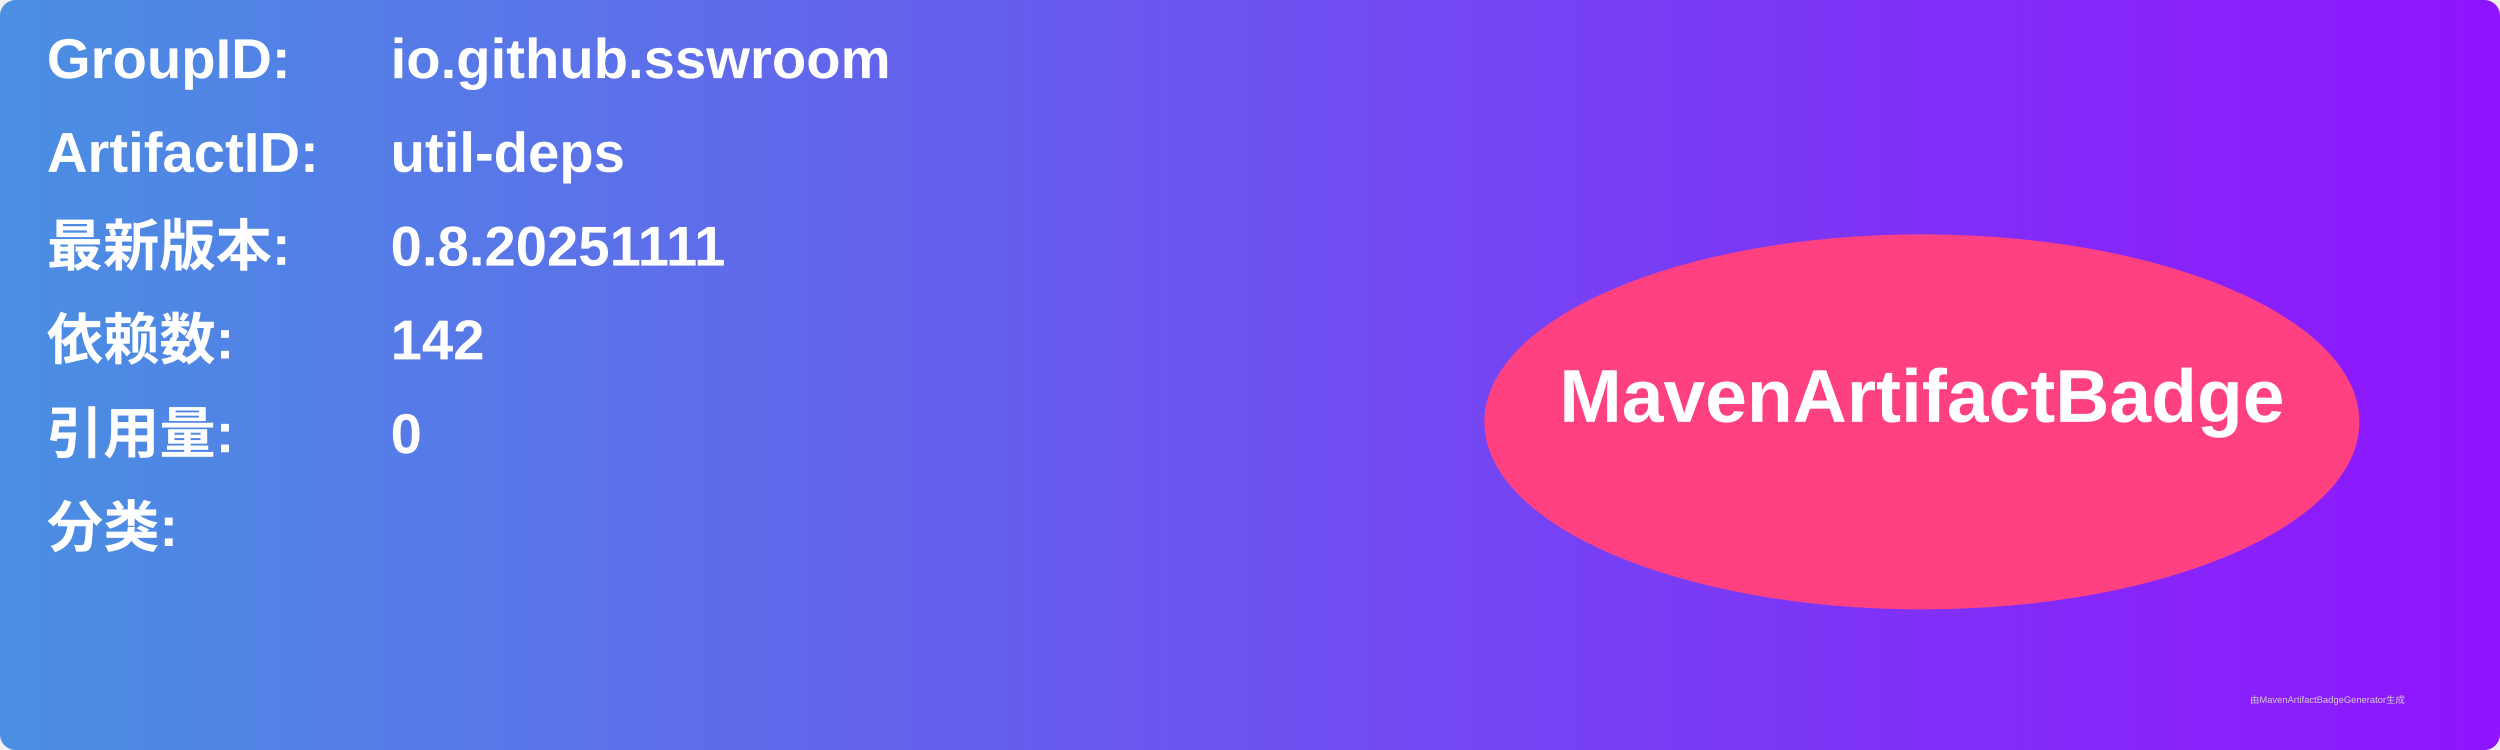
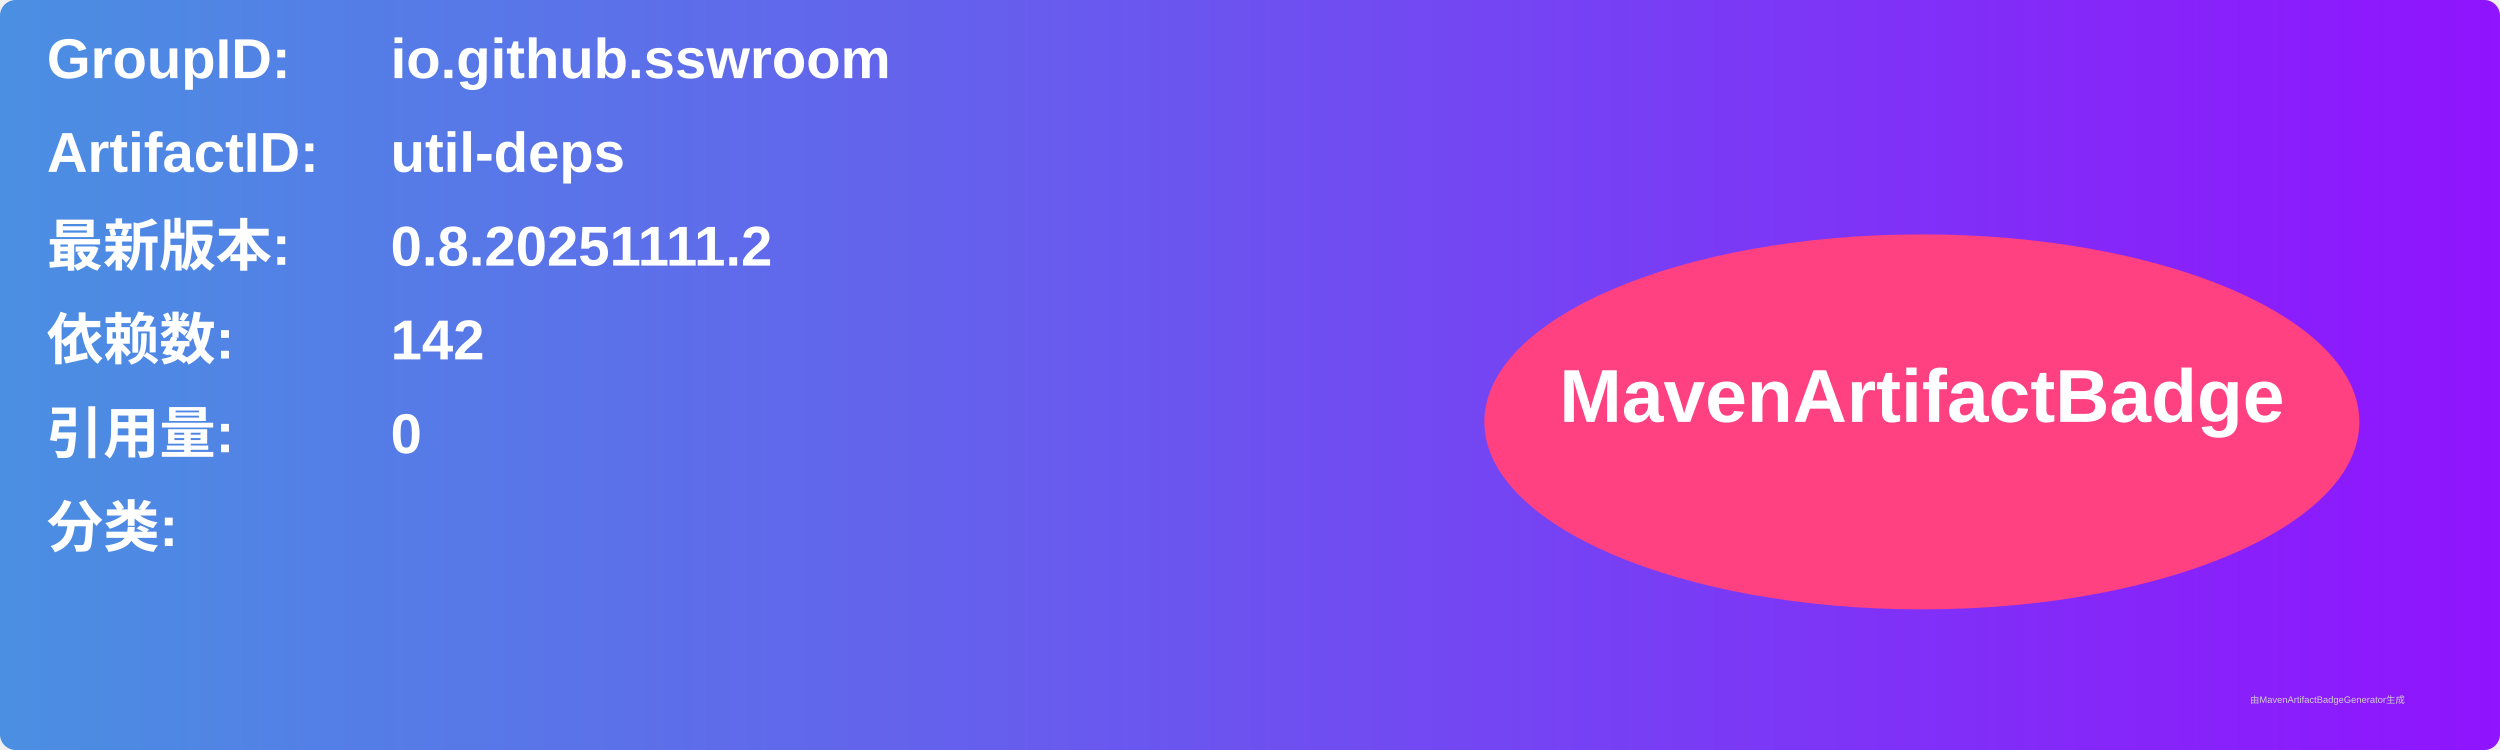
<svg xmlns="http://www.w3.org/2000/svg" width="800" height="240" viewBox="0 0 800 240">
  <linearGradient id="grad" x1="0%" y1="0%" x2="100%" y2="0%">
    <stop offset="0%" stop-color="#4a90e2" />
    <stop offset="100%" stop-color="#9013fe" />
  </linearGradient>
  <rect width="100%" height="100%" rx="5" ry="5" fill="url(#grad)" />
  <g transform="translate(15, 15)">
    <text x="0" y="10" font-family="Arial" font-size="18" fill="white" font-weight="bold" width="260">GroupID:</text>
    <text x="110" y="10" font-family="Arial" font-size="18" fill="white" font-weight="bold" width="460">io.github.sswroom</text>
    <text x="0" y="40" font-family="Arial" font-size="18" fill="white" font-weight="bold" width="260">ArtifactID:</text>
    <text x="110" y="40" font-family="Arial" font-size="18" fill="white" font-weight="bold" width="460">util-deps</text>
    <text x="0" y="70" font-family="Arial" font-size="18" fill="white" font-weight="bold">最新版本:</text>
    <text x="110" y="70" font-family="Arial" font-size="18" fill="white" font-weight="bold">
-       <tspan font-weight="bold">0.8.20251111</tspan>
+       <tspan font-weight="bold">0.8.20251111.2</tspan>
    </text>
    <text x="0" y="100" font-family="Arial" font-size="18" fill="white" font-weight="bold">依赖数: </text>
    <text x="110" y="100" font-family="Arial" font-size="18" fill="white">
      <tspan font-weight="bold">142</tspan>
    </text>
    <text x="0" y="130" font-family="Arial" font-size="18" fill="white" font-weight="bold">引用量: </text>
    <text x="110" y="130" font-family="Arial" font-size="18" fill="white">
      <tspan font-weight="bold">0</tspan>
    </text>
    <text x="0" y="160" font-family="Arial" font-size="18" fill="white" font-weight="bold">分类:</text>
    <text x="10" y="190" font-family="Arial" font-size="10" fill="white">
      <tspan font-weight="bold" />
    </text>
    <ellipse cx="600" cy="120" rx="140" ry="60" fill="#ff4081" />
    <text x="600" y="120" text-anchor="middle" font-family="Arial" font-size="24" fill="white" font-weight="bold">MavenArtifactBadge</text>
  </g>
  <text x="720" y="225" font-family="Arial" font-size="3" fill="#d0d0d0">由MavenArtifactBadgeGenerator生成</text>
</svg>
